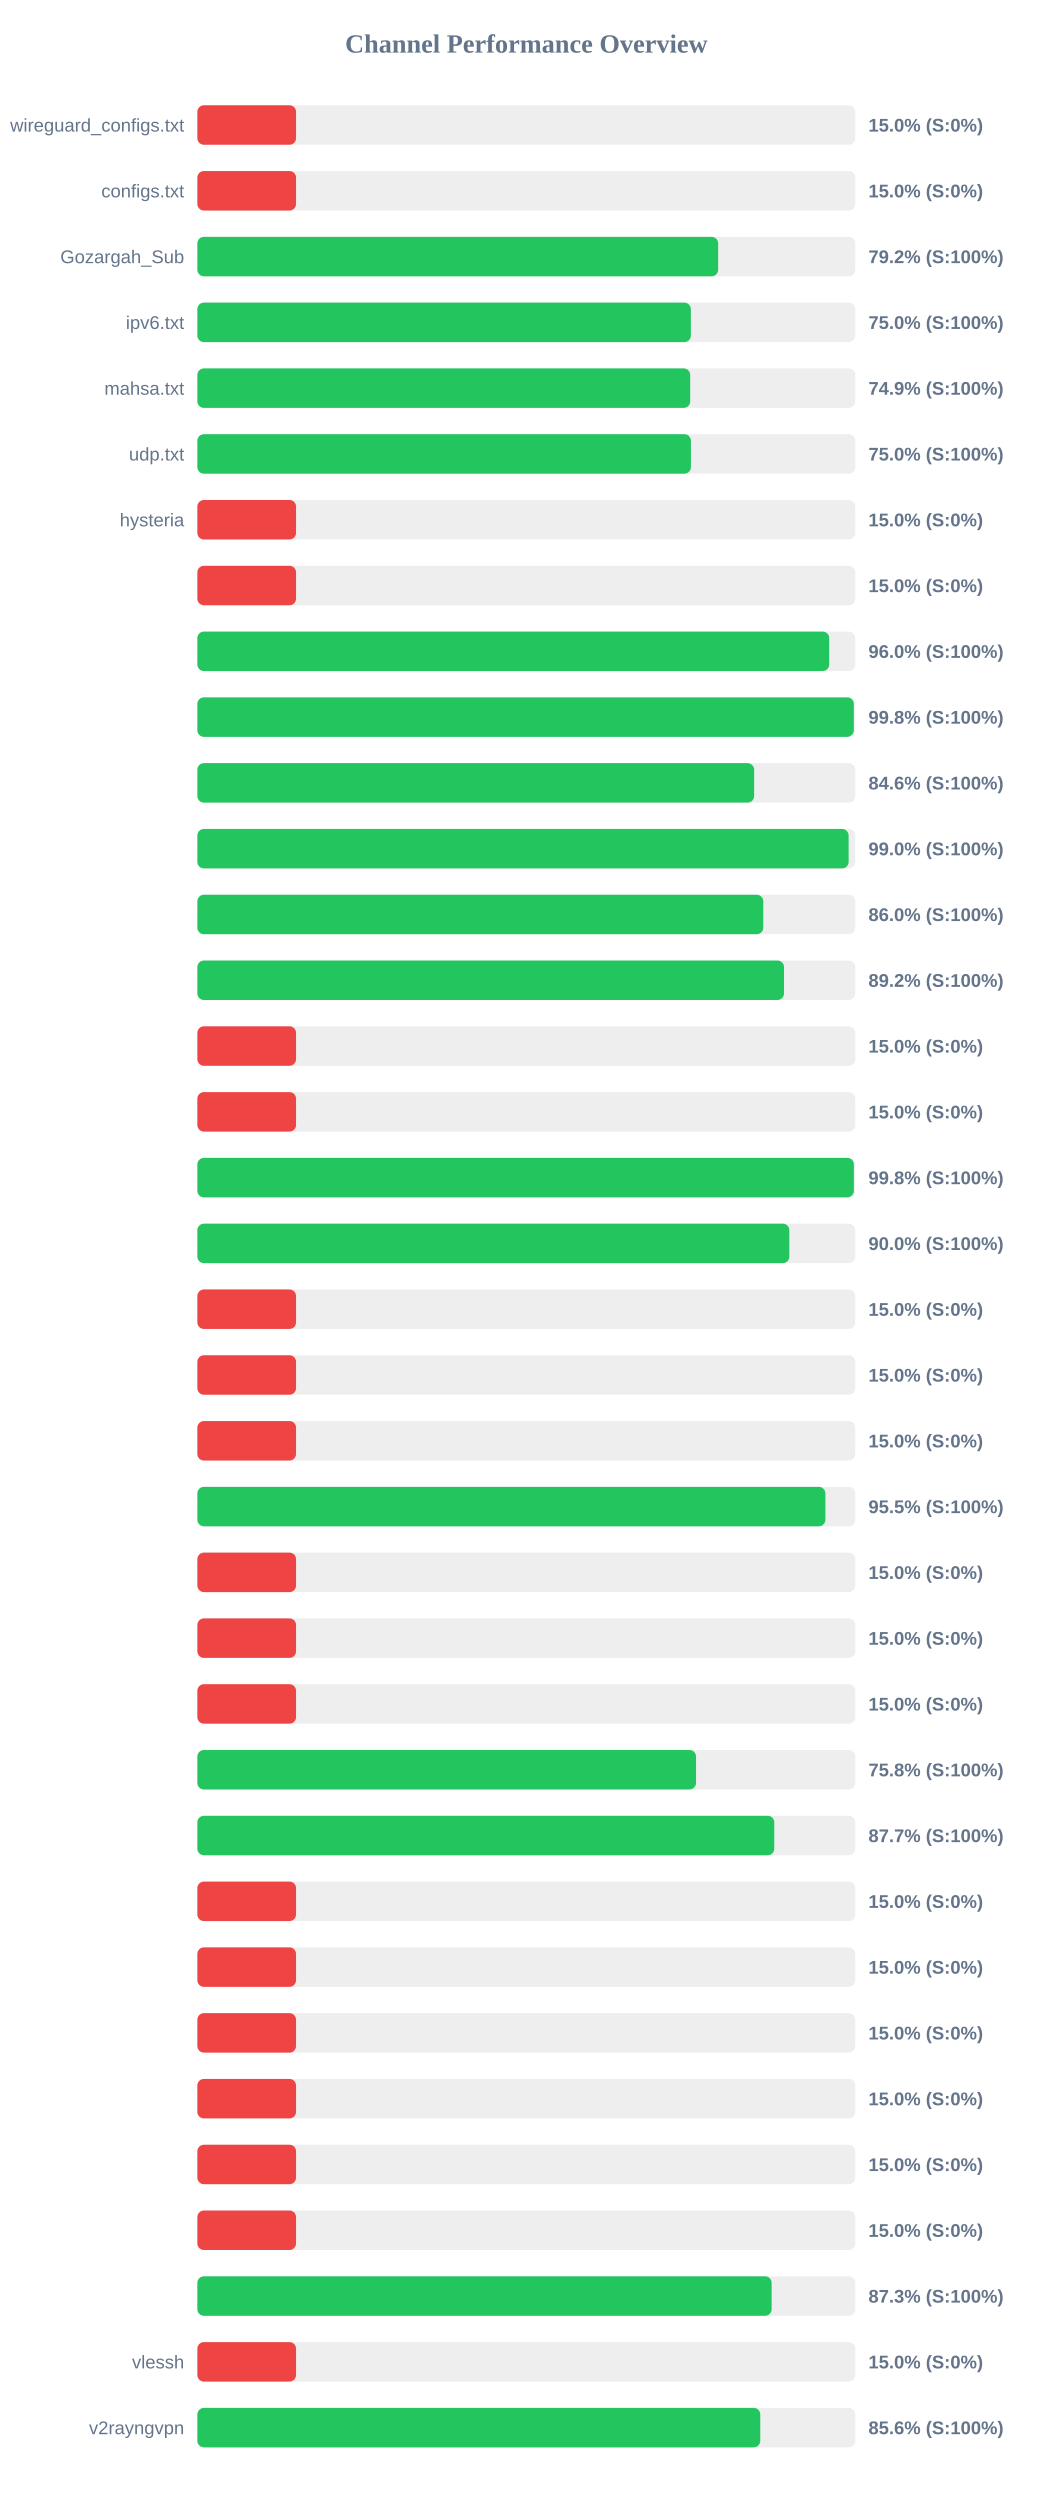
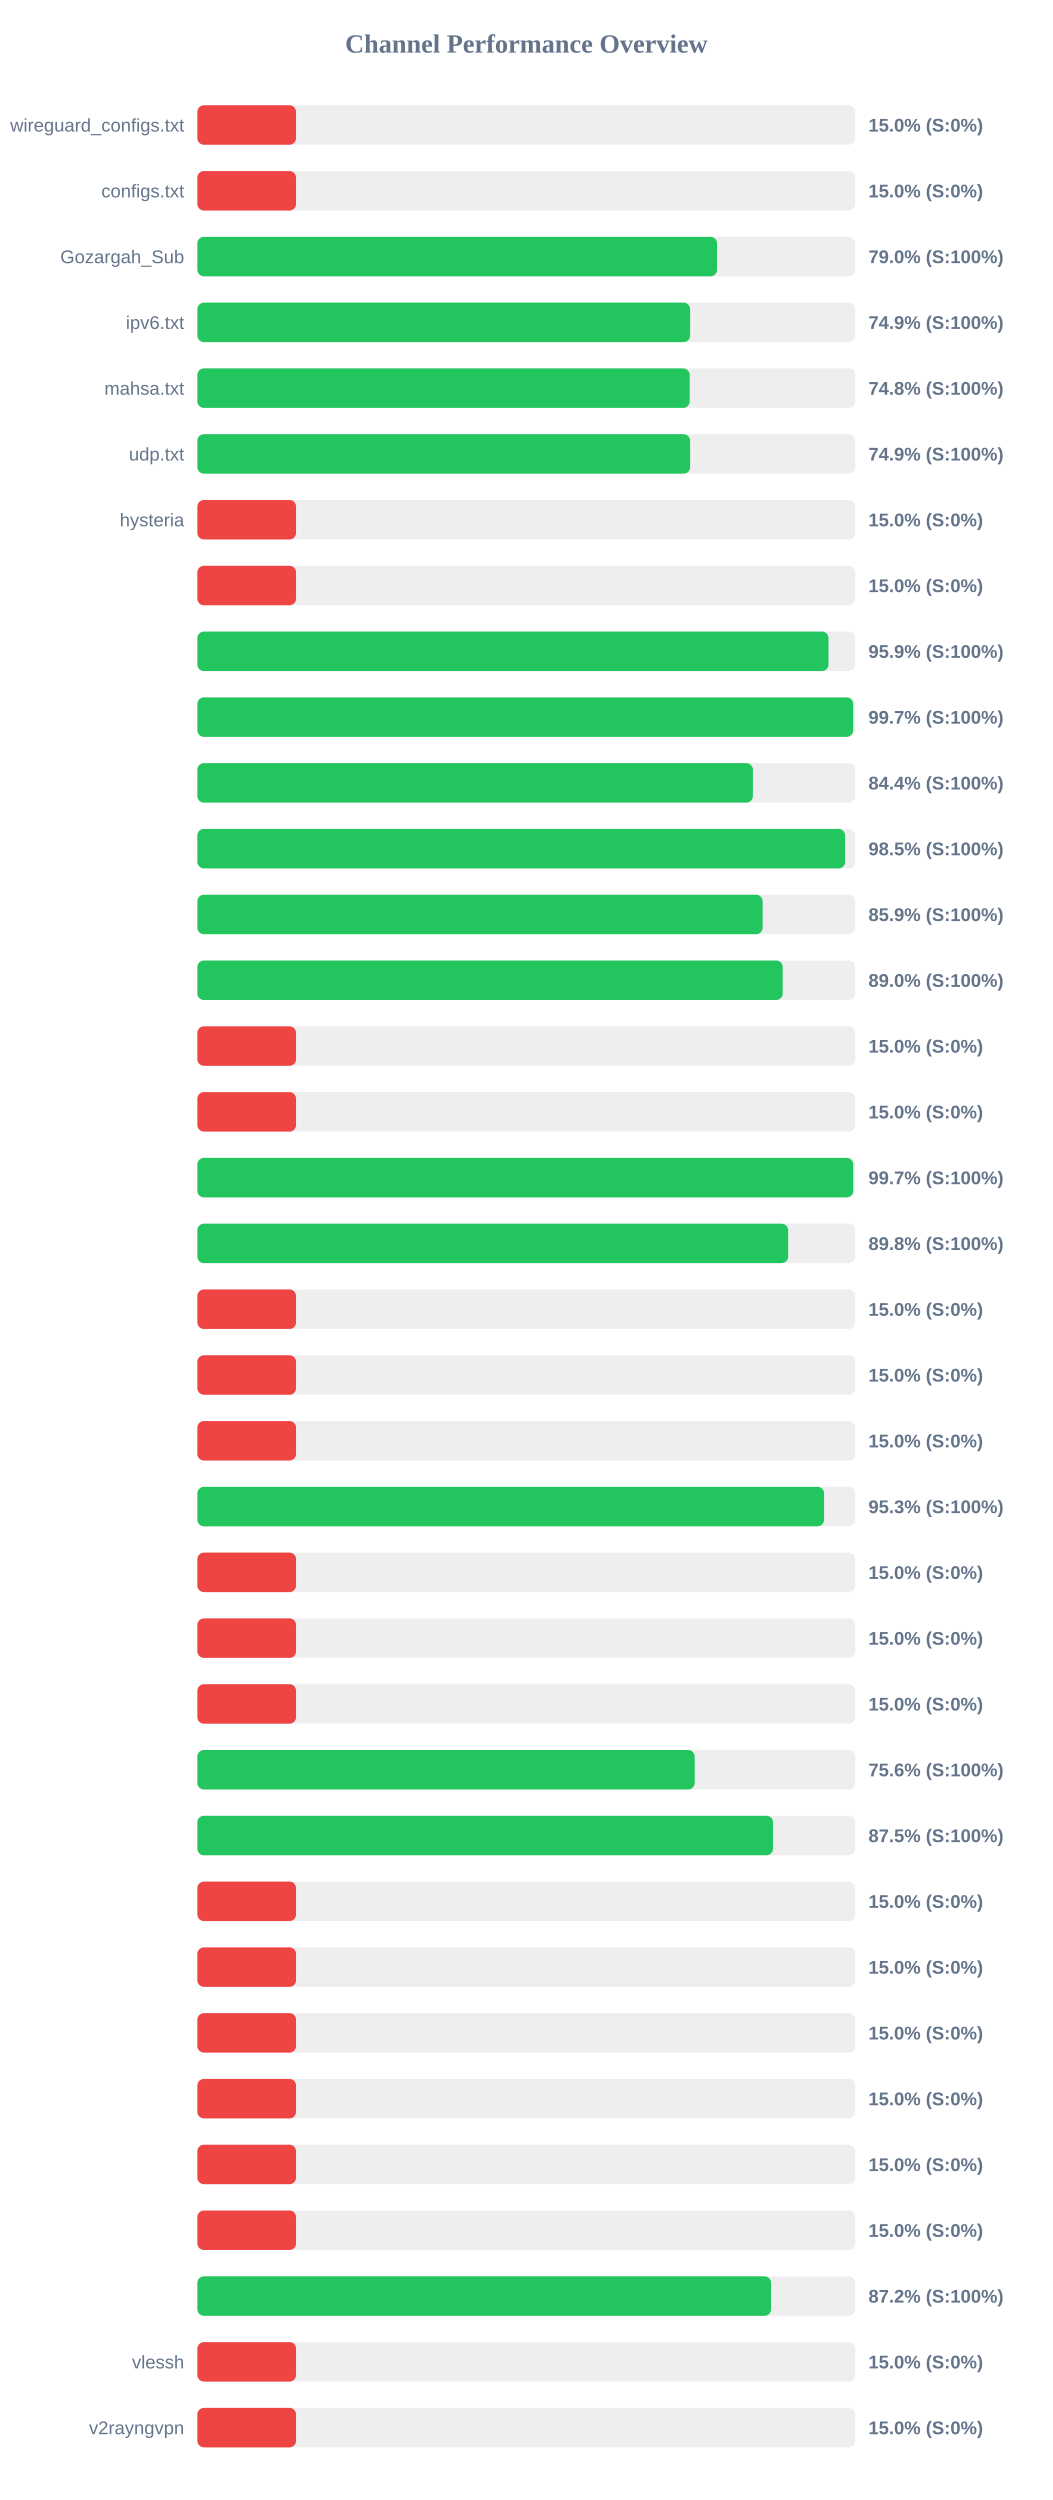
<svg xmlns="http://www.w3.org/2000/svg" width="800" height="1900" version="1.1">
  <style>
        .row { font: 14px Arial; fill: #64748b; }
        .score { font: bold 14px Arial; fill: #64748b; }
    </style>
  <text x="400" y="40" text-anchor="middle" font-size="20px" font-weight="bold" fill="#64748b">Channel Performance Overview</text>
  <rect x="150" y="80" width="500" height="30" fill="#eee" rx="5" />
  <rect x="150" y="80" width="75.0" height="30" fill="#ef4444" rx="5" />
  <text x="140" y="100" text-anchor="end" class="row">wireguard_configs.txt</text>
  <text x="660" y="100" text-anchor="start" class="score">15.0% (S:0%)</text>
  <rect x="150" y="130" width="500" height="30" fill="#eee" rx="5" />
  <rect x="150" y="130" width="75.0" height="30" fill="#ef4444" rx="5" />
  <text x="140" y="150" text-anchor="end" class="row">configs.txt</text>
  <text x="660" y="150" text-anchor="start" class="score">15.0% (S:0%)</text>
  <rect x="150" y="180" width="500" height="30" fill="#eee" rx="5" />
-   <rect x="150" y="180" width="395.8" height="30" fill="#22c55e" rx="5" />
+   <rect x="150" y="180" width="394.95" height="30" fill="#22c55e" rx="5" />
  <text x="140" y="200" text-anchor="end" class="row">Gozargah_Sub</text>
-   <text x="660" y="200" text-anchor="start" class="score">79.2% (S:100%)</text>
+   <text x="660" y="200" text-anchor="start" class="score">79.0% (S:100%)</text>
  <rect x="150" y="230" width="500" height="30" fill="#eee" rx="5" />
-   <rect x="150" y="230" width="375.05" height="30" fill="#22c55e" rx="5" />
+   <rect x="150" y="230" width="374.5" height="30" fill="#22c55e" rx="5" />
  <text x="140" y="250" text-anchor="end" class="row">ipv6.txt</text>
-   <text x="660" y="250" text-anchor="start" class="score">75.0% (S:100%)</text>
+   <text x="660" y="250" text-anchor="start" class="score">74.9% (S:100%)</text>
  <rect x="150" y="280" width="500" height="30" fill="#eee" rx="5" />
-   <rect x="150" y="280" width="374.55" height="30" fill="#22c55e" rx="5" />
+   <rect x="150" y="280" width="374.15" height="30" fill="#22c55e" rx="5" />
  <text x="140" y="300" text-anchor="end" class="row">mahsa.txt</text>
-   <text x="660" y="300" text-anchor="start" class="score">74.9% (S:100%)</text>
+   <text x="660" y="300" text-anchor="start" class="score">74.8% (S:100%)</text>
  <rect x="150" y="330" width="500" height="30" fill="#eee" rx="5" />
-   <rect x="150" y="330" width="375.1" height="30" fill="#22c55e" rx="5" />
+   <rect x="150" y="330" width="374.5" height="30" fill="#22c55e" rx="5" />
  <text x="140" y="350" text-anchor="end" class="row">udp.txt</text>
-   <text x="660" y="350" text-anchor="start" class="score">75.0% (S:100%)</text>
+   <text x="660" y="350" text-anchor="start" class="score">74.9% (S:100%)</text>
  <rect x="150" y="380" width="500" height="30" fill="#eee" rx="5" />
  <rect x="150" y="380" width="75.0" height="30" fill="#ef4444" rx="5" />
  <text x="140" y="400" text-anchor="end" class="row">hysteria</text>
  <text x="660" y="400" text-anchor="start" class="score">15.0% (S:0%)</text>
  <rect x="150" y="430" width="500" height="30" fill="#eee" rx="5" />
  <rect x="150" y="430" width="75.0" height="30" fill="#ef4444" rx="5" />
  <text x="140" y="450" text-anchor="end" class="row" />
  <text x="660" y="450" text-anchor="start" class="score">15.0% (S:0%)</text>
  <rect x="150" y="480" width="500" height="30" fill="#eee" rx="5" />
-   <rect x="150" y="480" width="480.2" height="30" fill="#22c55e" rx="5" />
+   <rect x="150" y="480" width="479.65" height="30" fill="#22c55e" rx="5" />
  <text x="140" y="500" text-anchor="end" class="row" />
-   <text x="660" y="500" text-anchor="start" class="score">96.0% (S:100%)</text>
+   <text x="660" y="500" text-anchor="start" class="score">95.9% (S:100%)</text>
  <rect x="150" y="530" width="500" height="30" fill="#eee" rx="5" />
-   <rect x="150" y="530" width="498.9" height="30" fill="#22c55e" rx="5" />
+   <rect x="150" y="530" width="498.4" height="30" fill="#22c55e" rx="5" />
  <text x="140" y="550" text-anchor="end" class="row" />
-   <text x="660" y="550" text-anchor="start" class="score">99.8% (S:100%)</text>
+   <text x="660" y="550" text-anchor="start" class="score">99.7% (S:100%)</text>
  <rect x="150" y="580" width="500" height="30" fill="#eee" rx="5" />
-   <rect x="150" y="580" width="423.15" height="30" fill="#22c55e" rx="5" />
+   <rect x="150" y="580" width="422.2" height="30" fill="#22c55e" rx="5" />
  <text x="140" y="600" text-anchor="end" class="row" />
-   <text x="660" y="600" text-anchor="start" class="score">84.6% (S:100%)</text>
+   <text x="660" y="600" text-anchor="start" class="score">84.4% (S:100%)</text>
  <rect x="150" y="630" width="500" height="30" fill="#eee" rx="5" />
-   <rect x="150" y="630" width="494.95" height="30" fill="#22c55e" rx="5" />
+   <rect x="150" y="630" width="492.3" height="30" fill="#22c55e" rx="5" />
  <text x="140" y="650" text-anchor="end" class="row" />
-   <text x="660" y="650" text-anchor="start" class="score">99.0% (S:100%)</text>
+   <text x="660" y="650" text-anchor="start" class="score">98.5% (S:100%)</text>
  <rect x="150" y="680" width="500" height="30" fill="#eee" rx="5" />
-   <rect x="150" y="680" width="430.1" height="30" fill="#22c55e" rx="5" />
+   <rect x="150" y="680" width="429.6" height="30" fill="#22c55e" rx="5" />
  <text x="140" y="700" text-anchor="end" class="row" />
-   <text x="660" y="700" text-anchor="start" class="score">86.0% (S:100%)</text>
+   <text x="660" y="700" text-anchor="start" class="score">85.9% (S:100%)</text>
  <rect x="150" y="730" width="500" height="30" fill="#eee" rx="5" />
-   <rect x="150" y="730" width="445.85" height="30" fill="#22c55e" rx="5" />
+   <rect x="150" y="730" width="444.85" height="30" fill="#22c55e" rx="5" />
  <text x="140" y="750" text-anchor="end" class="row" />
-   <text x="660" y="750" text-anchor="start" class="score">89.2% (S:100%)</text>
+   <text x="660" y="750" text-anchor="start" class="score">89.0% (S:100%)</text>
  <rect x="150" y="780" width="500" height="30" fill="#eee" rx="5" />
  <rect x="150" y="780" width="75.0" height="30" fill="#ef4444" rx="5" />
  <text x="140" y="800" text-anchor="end" class="row" />
  <text x="660" y="800" text-anchor="start" class="score">15.0% (S:0%)</text>
  <rect x="150" y="830" width="500" height="30" fill="#eee" rx="5" />
  <rect x="150" y="830" width="75.0" height="30" fill="#ef4444" rx="5" />
  <text x="140" y="850" text-anchor="end" class="row" />
  <text x="660" y="850" text-anchor="start" class="score">15.0% (S:0%)</text>
  <rect x="150" y="880" width="500" height="30" fill="#eee" rx="5" />
-   <rect x="150" y="880" width="498.95" height="30" fill="#22c55e" rx="5" />
+   <rect x="150" y="880" width="498.45" height="30" fill="#22c55e" rx="5" />
  <text x="140" y="900" text-anchor="end" class="row" />
-   <text x="660" y="900" text-anchor="start" class="score">99.8% (S:100%)</text>
+   <text x="660" y="900" text-anchor="start" class="score">99.7% (S:100%)</text>
  <rect x="150" y="930" width="500" height="30" fill="#eee" rx="5" />
-   <rect x="150" y="930" width="449.9" height="30" fill="#22c55e" rx="5" />
+   <rect x="150" y="930" width="449.0" height="30" fill="#22c55e" rx="5" />
  <text x="140" y="950" text-anchor="end" class="row" />
-   <text x="660" y="950" text-anchor="start" class="score">90.0% (S:100%)</text>
+   <text x="660" y="950" text-anchor="start" class="score">89.8% (S:100%)</text>
  <rect x="150" y="980" width="500" height="30" fill="#eee" rx="5" />
  <rect x="150" y="980" width="75.0" height="30" fill="#ef4444" rx="5" />
  <text x="140" y="1000" text-anchor="end" class="row" />
  <text x="660" y="1000" text-anchor="start" class="score">15.0% (S:0%)</text>
  <rect x="150" y="1030" width="500" height="30" fill="#eee" rx="5" />
  <rect x="150" y="1030" width="75.0" height="30" fill="#ef4444" rx="5" />
  <text x="140" y="1050" text-anchor="end" class="row" />
  <text x="660" y="1050" text-anchor="start" class="score">15.0% (S:0%)</text>
  <rect x="150" y="1080" width="500" height="30" fill="#eee" rx="5" />
  <rect x="150" y="1080" width="75.0" height="30" fill="#ef4444" rx="5" />
  <text x="140" y="1100" text-anchor="end" class="row" />
  <text x="660" y="1100" text-anchor="start" class="score">15.0% (S:0%)</text>
  <rect x="150" y="1130" width="500" height="30" fill="#eee" rx="5" />
-   <rect x="150" y="1130" width="477.3" height="30" fill="#22c55e" rx="5" />
+   <rect x="150" y="1130" width="476.3" height="30" fill="#22c55e" rx="5" />
  <text x="140" y="1150" text-anchor="end" class="row" />
-   <text x="660" y="1150" text-anchor="start" class="score">95.5% (S:100%)</text>
+   <text x="660" y="1150" text-anchor="start" class="score">95.3% (S:100%)</text>
  <rect x="150" y="1180" width="500" height="30" fill="#eee" rx="5" />
  <rect x="150" y="1180" width="75.0" height="30" fill="#ef4444" rx="5" />
  <text x="140" y="1200" text-anchor="end" class="row" />
  <text x="660" y="1200" text-anchor="start" class="score">15.0% (S:0%)</text>
  <rect x="150" y="1230" width="500" height="30" fill="#eee" rx="5" />
  <rect x="150" y="1230" width="75.0" height="30" fill="#ef4444" rx="5" />
  <text x="140" y="1250" text-anchor="end" class="row" />
  <text x="660" y="1250" text-anchor="start" class="score">15.0% (S:0%)</text>
  <rect x="150" y="1280" width="500" height="30" fill="#eee" rx="5" />
  <rect x="150" y="1280" width="75.0" height="30" fill="#ef4444" rx="5" />
  <text x="140" y="1300" text-anchor="end" class="row" />
  <text x="660" y="1300" text-anchor="start" class="score">15.0% (S:0%)</text>
  <rect x="150" y="1330" width="500" height="30" fill="#eee" rx="5" />
-   <rect x="150" y="1330" width="379.0" height="30" fill="#22c55e" rx="5" />
+   <rect x="150" y="1330" width="377.95" height="30" fill="#22c55e" rx="5" />
  <text x="140" y="1350" text-anchor="end" class="row" />
-   <text x="660" y="1350" text-anchor="start" class="score">75.8% (S:100%)</text>
+   <text x="660" y="1350" text-anchor="start" class="score">75.6% (S:100%)</text>
  <rect x="150" y="1380" width="500" height="30" fill="#eee" rx="5" />
-   <rect x="150" y="1380" width="438.45" height="30" fill="#22c55e" rx="5" />
+   <rect x="150" y="1380" width="437.5" height="30" fill="#22c55e" rx="5" />
  <text x="140" y="1400" text-anchor="end" class="row" />
-   <text x="660" y="1400" text-anchor="start" class="score">87.7% (S:100%)</text>
+   <text x="660" y="1400" text-anchor="start" class="score">87.5% (S:100%)</text>
  <rect x="150" y="1430" width="500" height="30" fill="#eee" rx="5" />
  <rect x="150" y="1430" width="75.0" height="30" fill="#ef4444" rx="5" />
  <text x="140" y="1450" text-anchor="end" class="row" />
  <text x="660" y="1450" text-anchor="start" class="score">15.0% (S:0%)</text>
  <rect x="150" y="1480" width="500" height="30" fill="#eee" rx="5" />
  <rect x="150" y="1480" width="75.0" height="30" fill="#ef4444" rx="5" />
  <text x="140" y="1500" text-anchor="end" class="row" />
  <text x="660" y="1500" text-anchor="start" class="score">15.0% (S:0%)</text>
  <rect x="150" y="1530" width="500" height="30" fill="#eee" rx="5" />
  <rect x="150" y="1530" width="75.0" height="30" fill="#ef4444" rx="5" />
  <text x="140" y="1550" text-anchor="end" class="row" />
  <text x="660" y="1550" text-anchor="start" class="score">15.0% (S:0%)</text>
  <rect x="150" y="1580" width="500" height="30" fill="#eee" rx="5" />
  <rect x="150" y="1580" width="75.0" height="30" fill="#ef4444" rx="5" />
  <text x="140" y="1600" text-anchor="end" class="row" />
  <text x="660" y="1600" text-anchor="start" class="score">15.0% (S:0%)</text>
  <rect x="150" y="1630" width="500" height="30" fill="#eee" rx="5" />
  <rect x="150" y="1630" width="75.0" height="30" fill="#ef4444" rx="5" />
  <text x="140" y="1650" text-anchor="end" class="row" />
  <text x="660" y="1650" text-anchor="start" class="score">15.0% (S:0%)</text>
  <rect x="150" y="1680" width="500" height="30" fill="#eee" rx="5" />
  <rect x="150" y="1680" width="75.0" height="30" fill="#ef4444" rx="5" />
  <text x="140" y="1700" text-anchor="end" class="row" />
  <text x="660" y="1700" text-anchor="start" class="score">15.0% (S:0%)</text>
  <rect x="150" y="1730" width="500" height="30" fill="#eee" rx="5" />
-   <rect x="150" y="1730" width="436.45" height="30" fill="#22c55e" rx="5" />
+   <rect x="150" y="1730" width="436.0" height="30" fill="#22c55e" rx="5" />
  <text x="140" y="1750" text-anchor="end" class="row" />
-   <text x="660" y="1750" text-anchor="start" class="score">87.3% (S:100%)</text>
+   <text x="660" y="1750" text-anchor="start" class="score">87.2% (S:100%)</text>
  <rect x="150" y="1780" width="500" height="30" fill="#eee" rx="5" />
  <rect x="150" y="1780" width="75.0" height="30" fill="#ef4444" rx="5" />
  <text x="140" y="1800" text-anchor="end" class="row">vlessh</text>
  <text x="660" y="1800" text-anchor="start" class="score">15.0% (S:0%)</text>
  <rect x="150" y="1830" width="500" height="30" fill="#eee" rx="5" />
-   <rect x="150" y="1830" width="427.8" height="30" fill="#22c55e" rx="5" />
+   <rect x="150" y="1830" width="75.0" height="30" fill="#ef4444" rx="5" />
  <text x="140" y="1850" text-anchor="end" class="row">v2rayngvpn</text>
-   <text x="660" y="1850" text-anchor="start" class="score">85.6% (S:100%)</text>
+   <text x="660" y="1850" text-anchor="start" class="score">15.0% (S:0%)</text>
</svg>
